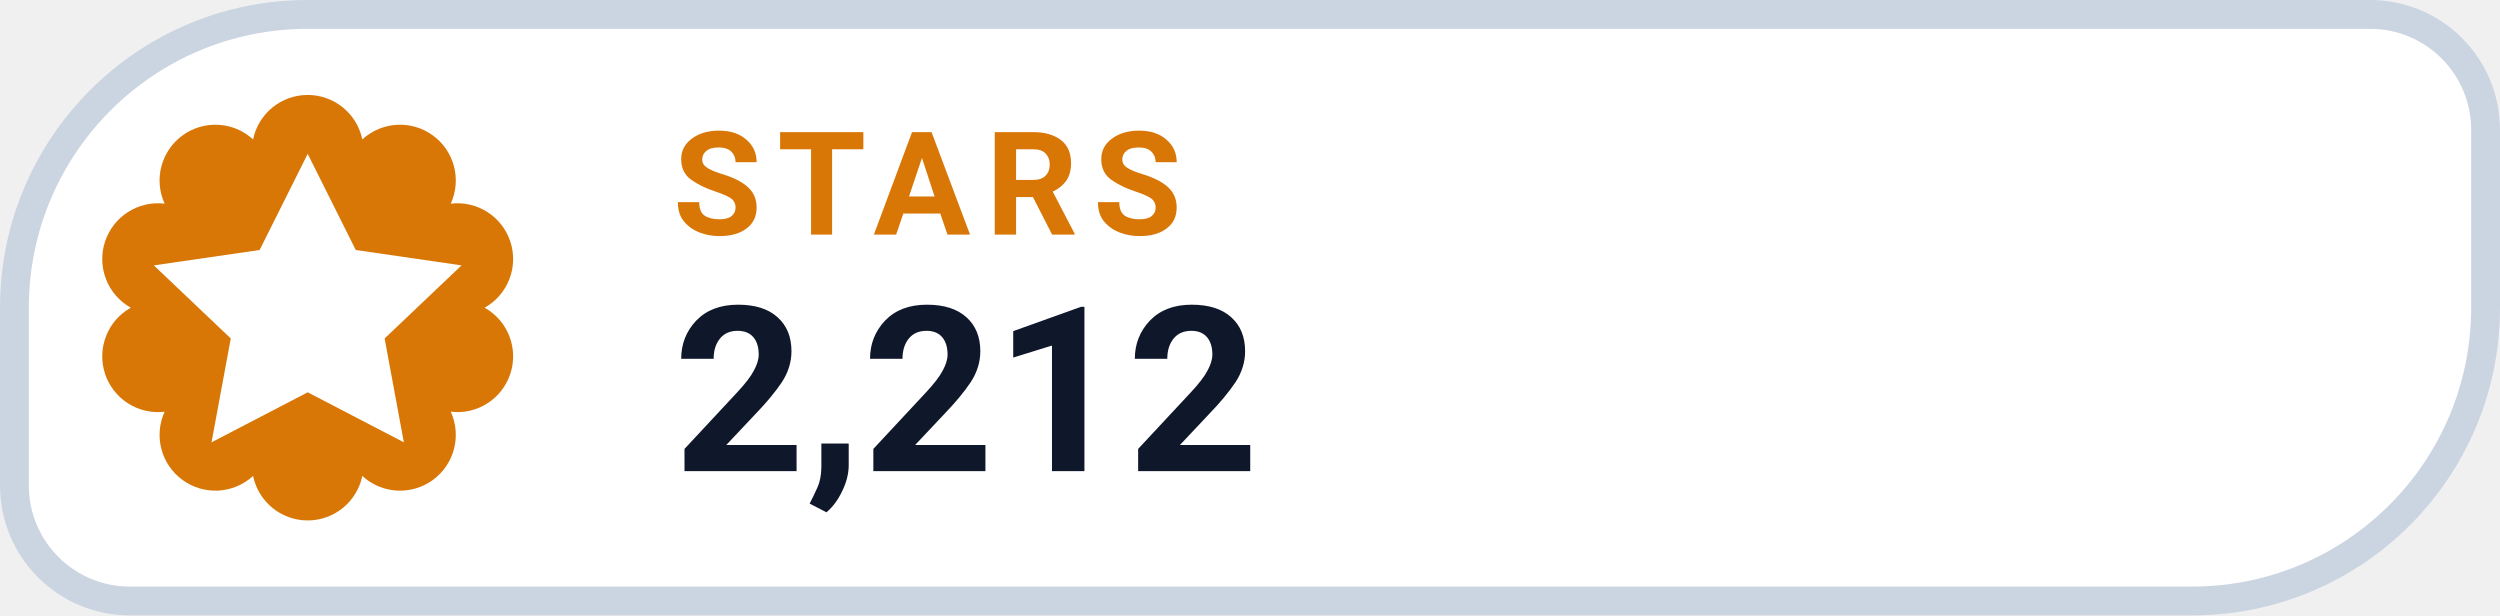
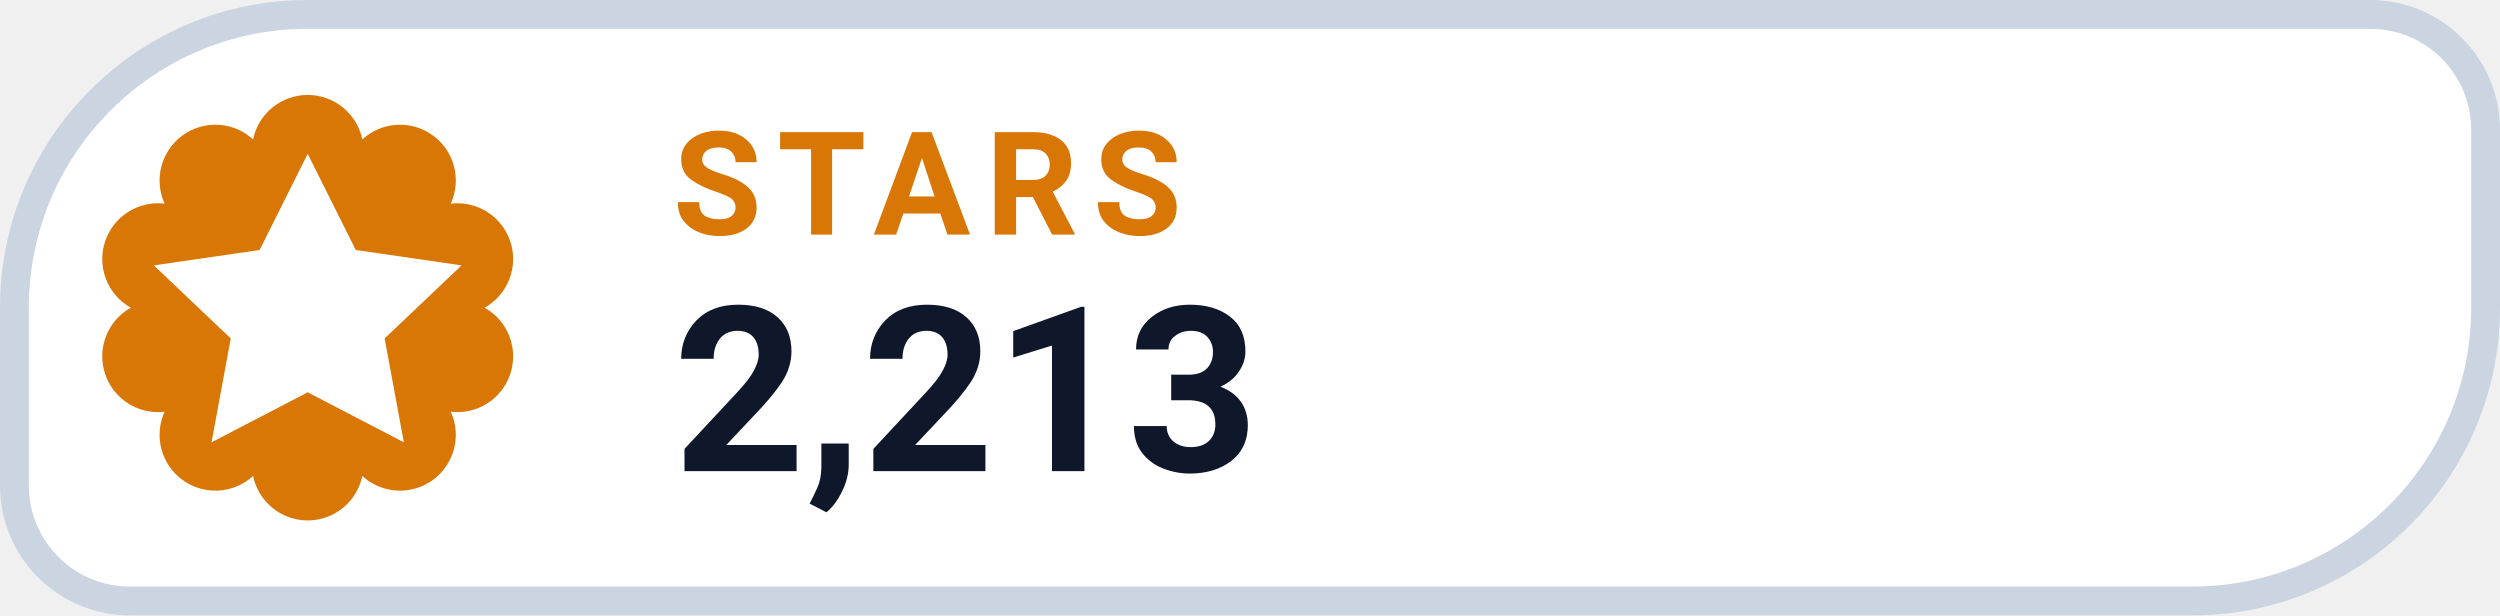
- <svg xmlns="http://www.w3.org/2000/svg" width="130" height="32" viewBox="0 0 130 32" role="img" aria-label="STARS 2,212">
+ <svg xmlns="http://www.w3.org/2000/svg" width="130" height="32" viewBox="0 0 130 32" role="img" aria-label="STARS 2,213">
  <path d="M 16.00 0.75 H 123.25 A 6.00 6.00 0 0 1 129.25 6.75 V 16.00 A 15.25 15.25 0 0 1 114.00 31.25 H 6.75 A 6.00 6.00 0 0 1 0.75 25.25 V 16.00 A 15.25 15.25 0 0 1 16.00 0.75 Z" fill="#FFFFFF" stroke="#CBD5E1" stroke-width="1.5" />
  <path d="M 13.16 7.25 A 2.90 2.90 0 0 1 18.84 7.25 A 2.90 2.90 0 0 1 23.44 10.59 A 2.90 2.90 0 0 1 25.20 16.00 A 2.90 2.90 0 0 1 23.44 21.41 A 2.90 2.90 0 0 1 18.84 24.75 A 2.90 2.90 0 0 1 13.16 24.75 A 2.90 2.90 0 0 1 8.56 21.41 A 2.90 2.90 0 0 1 6.80 16.00 A 2.90 2.90 0 0 1 8.56 10.59 A 2.90 2.90 0 0 1 13.16 7.25 Z" fill="#D97706" />
  <g transform="translate(16 16)" style="color:#FFFFFF;">
    <path d="M0 -8 l2.5 5 5.5 .8 -4 3.8 1 5.4 -5 -2.6 -5 2.6 1 -5.4 -4 -3.8 5.5 -.8 Z" fill="currentColor" />
  </g>
  <text x="35" y="12.2" fill="#D97706" font-family="-apple-system,BlinkMacSystemFont,'Segoe UI',Roboto,Helvetica,Arial,sans-serif" font-size="7.5" font-weight="700" letter-spacing=".8">STARS</text>
-   <text x="35" y="24.5" fill="#0F172A" font-family="-apple-system,BlinkMacSystemFont,'Segoe UI',Roboto,Helvetica,Arial,sans-serif" font-size="12" font-weight="750">2,212</text>
+   <text x="35" y="24.5" fill="#0F172A" font-family="-apple-system,BlinkMacSystemFont,'Segoe UI',Roboto,Helvetica,Arial,sans-serif" font-size="12" font-weight="750">2,213</text>
</svg>
